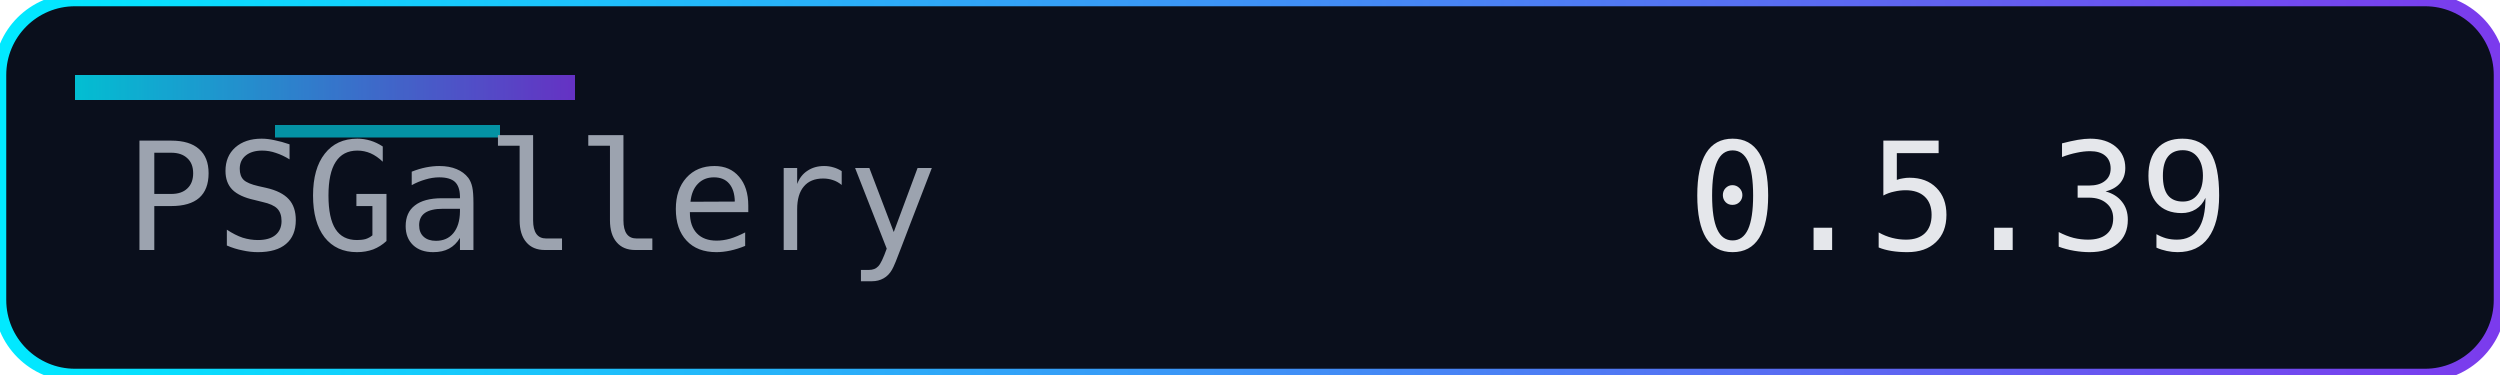
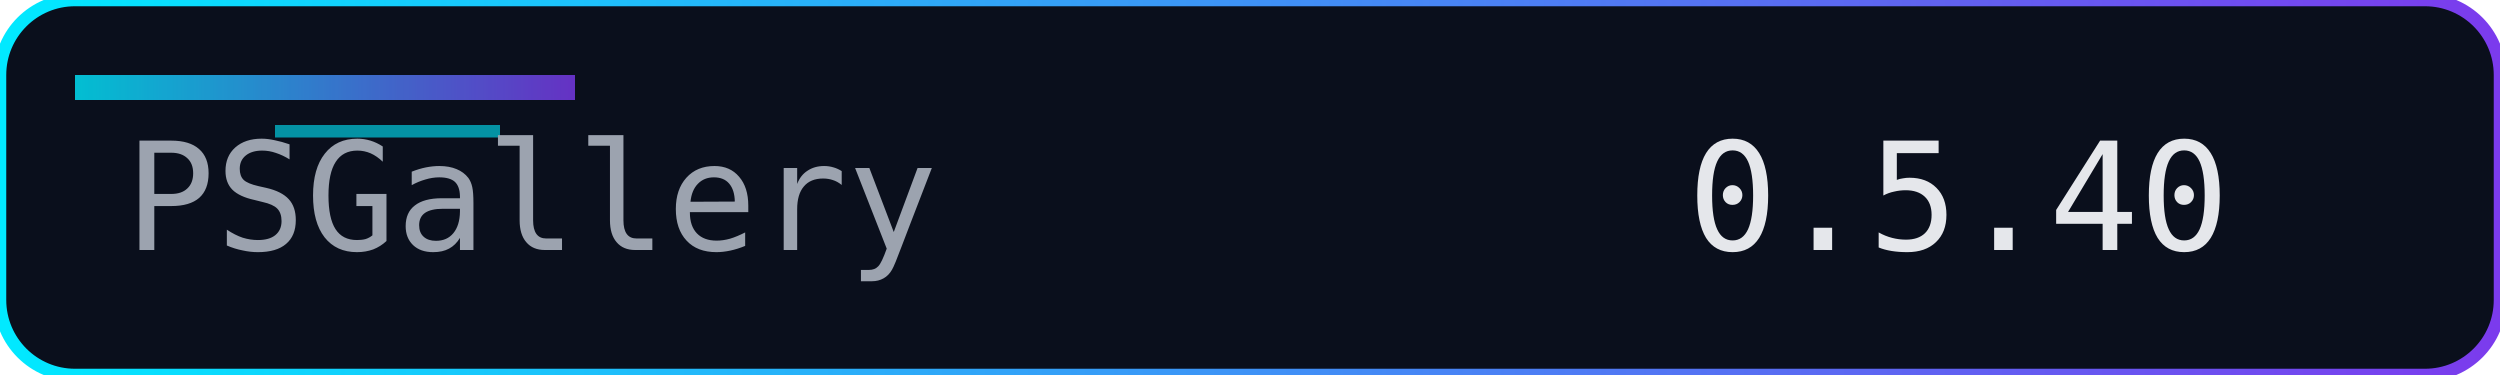
<svg xmlns="http://www.w3.org/2000/svg" width="200" height="30" role="img" aria-label="Version">
  <defs>
    <linearGradient id="accent" x1="0" y1="0" x2="1" y2="0">
      <stop offset="0%" stop-color="#00eaff" />
      <stop offset="100%" stop-color="#7c3aed" />
    </linearGradient>
  </defs>
  <rect width="200" height="30" rx="6" fill="#0a0f1c" />
  <rect width="200" height="30" rx="6" fill="none" stroke="url(#accent)" stroke-width="1" />
  <rect x="6" y="6" width="40" height="2" fill="url(#accent)" opacity="0.8" />
  <rect x="22" y="10" width="18" height="1" fill="#00eaff" opacity="0.6" />
  <g font-family="Consolas, Menlo, monospace" font-size="12">
    <text x="10" y="20" fill="#9ca3af">PSGallery</text>
-     <text x="135" y="20" fill="#e5e7eb">0.5.39</text>
+     <text x="135" y="20" fill="#e5e7eb">0.5.40</text>
  </g>
</svg>
